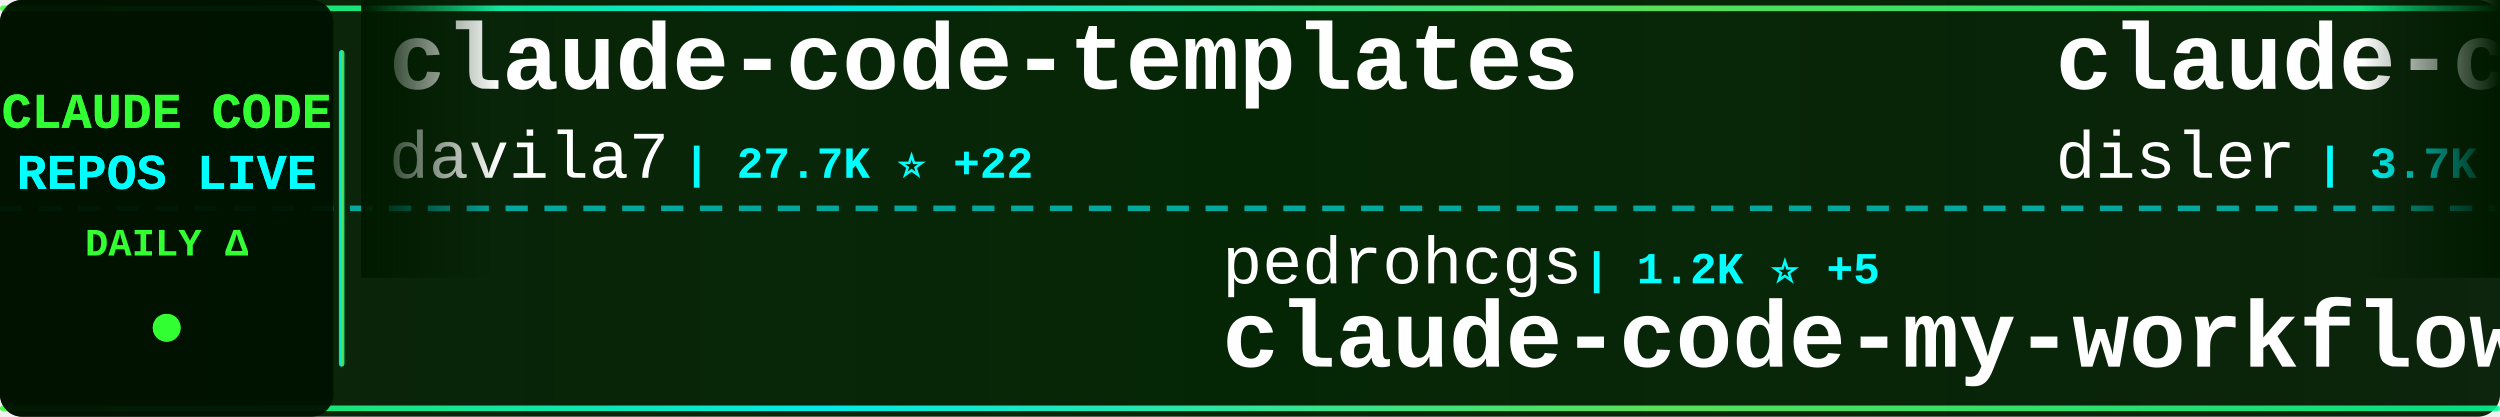
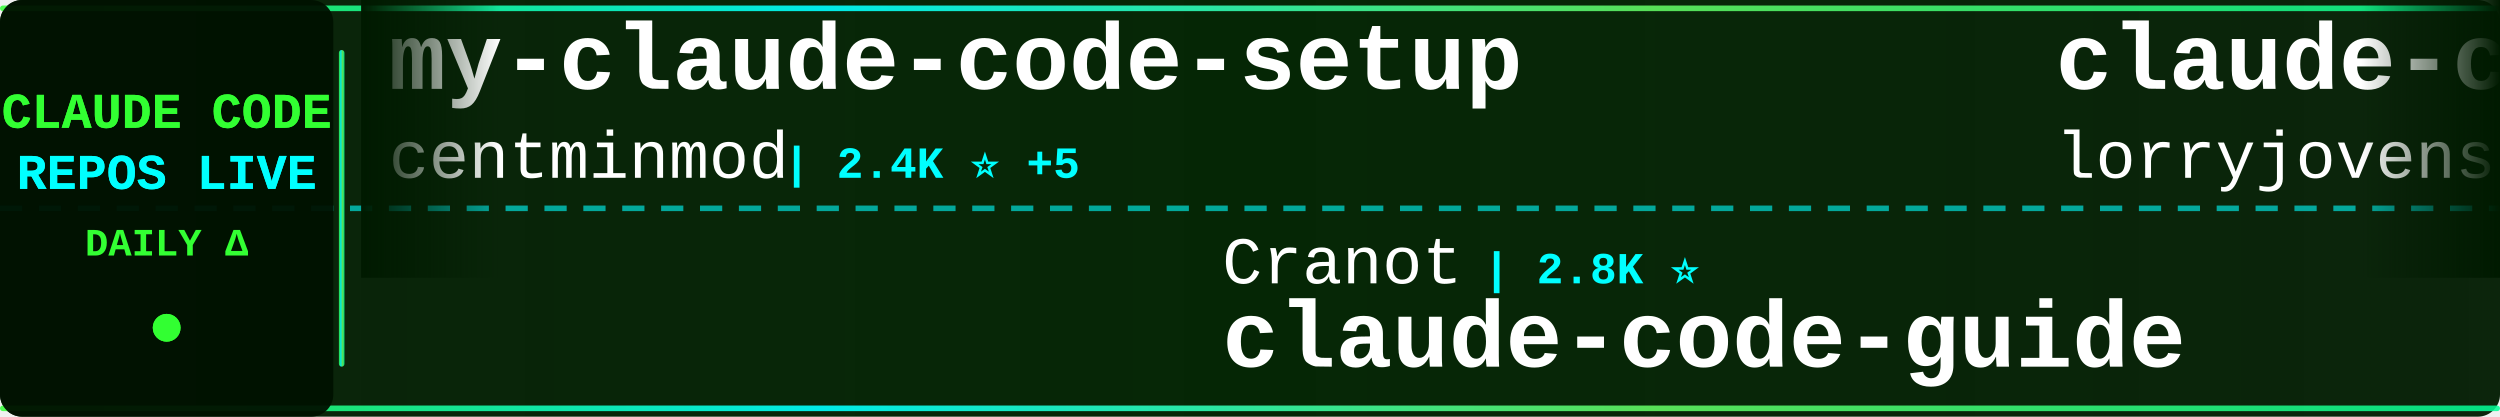
<svg xmlns="http://www.w3.org/2000/svg" width="900" height="150">
  <defs>
    <linearGradient id="tickerBg" x1="0%" y1="0%" x2="100%" y2="0%">
      <stop offset="0%" style="stop-color:#001a00;stop-opacity:0.95" />
      <stop offset="50%" style="stop-color:#002200;stop-opacity:0.98" />
      <stop offset="100%" style="stop-color:#001a00;stop-opacity:0.95" />
    </linearGradient>
    <linearGradient id="borderGrad" x1="0%" y1="0%" x2="100%" y2="0%">
      <stop offset="0%" style="stop-color:#33ff33;stop-opacity:0.85">
        <animate attributeName="stop-opacity" values="0.85;1;0.85" dur="2s" repeatCount="indefinite" />
      </stop>
      <stop offset="33%" style="stop-color:#00ffff;stop-opacity:0.9">
        <animate attributeName="stop-opacity" values="0.9;1;0.9" dur="2.2s" repeatCount="indefinite" />
      </stop>
      <stop offset="66%" style="stop-color:#66ff66;stop-opacity:0.85">
        <animate attributeName="stop-opacity" values="0.85;1;0.85" dur="1.8s" repeatCount="indefinite" />
      </stop>
      <stop offset="100%" style="stop-color:#00ff99;stop-opacity:0.85">
        <animate attributeName="stop-opacity" values="0.85;1;0.85" dur="2s" repeatCount="indefinite" />
      </stop>
    </linearGradient>
    <filter id="textGlow">
      <feGaussianBlur stdDeviation="0.1" result="coloredBlur" />
      <feMerge>
        <feMergeNode in="coloredBlur" />
        <feMergeNode in="SourceGraphic" />
      </feMerge>
    </filter>
    <filter id="metricGlow">
      <feGaussianBlur stdDeviation="0.2" result="coloredBlur" />
      <feMerge>
        <feMergeNode in="coloredBlur" />
        <feMergeNode in="SourceGraphic" />
      </feMerge>
    </filter>
    <linearGradient id="leftFade" x1="0%" y1="0%" x2="100%" y2="0%">
      <stop offset="0%" style="stop-color:#001a00;stop-opacity:1" />
      <stop offset="100%" style="stop-color:#001a00;stop-opacity:0" />
    </linearGradient>
    <linearGradient id="rightFade" x1="0%" y1="0%" x2="100%" y2="0%">
      <stop offset="0%" style="stop-color:#001a00;stop-opacity:0" />
      <stop offset="100%" style="stop-color:#001a00;stop-opacity:1" />
    </linearGradient>
  </defs>
  <rect width="900" height="150" fill="url(#tickerBg)" rx="8" />
  <rect x="0" y="2" width="900" height="2" fill="url(#borderGrad)" rx="1" />
  <rect x="0" y="146" width="900" height="2" fill="url(#borderGrad)" rx="1" />
  <line x1="0" y1="75" x2="900" y2="75" stroke="#00ffff" stroke-width="2" stroke-dasharray="8 6" opacity="0.6" />
  <rect x="0" y="0" width="120" height="150" fill="#001100" opacity="0.95" rx="8" />
  <text x="60" y="46" font-family="'Courier New', monospace" font-size="18" font-weight="bold" fill="#33ff33" text-anchor="middle" filter="url(#textGlow)">
    CLAUDE CODE
  </text>
  <text x="60" y="68" font-family="'Courier New', monospace" font-size="18" font-weight="bold" fill="#00ffff" text-anchor="middle" filter="url(#textGlow)">
    REPOS LIVE
  </text>
  <text x="60" y="92" font-family="'Courier New', monospace" font-size="14" font-weight="bold" fill="#33ff33" text-anchor="middle">
    DAILY Δ
  </text>
  <circle cx="60" cy="118" r="5" fill="#33ff33" filter="url(#metricGlow)">
    <animate attributeName="r" values="4;6;4" dur="1.5s" repeatCount="indefinite" />
    <animate attributeName="opacity" values="0.6;1;0.6" dur="1.5s" repeatCount="indefinite" />
  </circle>
  <rect x="122" y="18" width="2" height="114" fill="url(#borderGrad)" rx="1" />
  <clipPath id="tickerClip">
    <rect x="130" y="0" width="770" height="150" />
  </clipPath>
  <g clip-path="url(#tickerClip)">
    <g id="tickerItems">
      <animateTransform attributeName="transform" attributeType="XML" type="translate" from="0 0" to="-3000 0" dur="54s" repeatCount="indefinite" />
      <g transform="translate(0, 0)">
-         <text x="140" y="32" font-family="'Courier New', monospace" font-size="34" font-weight="bold" fill="#ffffff">claude-code-templates</text>
-         <text x="140" y="64" font-family="'Courier New', monospace" font-size="24" font-weight="normal" fill="#ffffff" opacity="1.0">davila7</text>
-         <text x="246" y="64" font-family="'Courier New', monospace" font-size="16" font-weight="bold" fill="#00ffff"> | 27.7K ⭐ +22</text>
+         <text x="140" y="32" font-family="'Courier New', monospace" font-size="34" font-weight="bold" fill="#ffffff">my-claude-code-setup</text>
+         <text x="140" y="64" font-family="'Courier New', monospace" font-size="24" font-weight="normal" fill="#ffffff" opacity="1.0">centminmod</text>
+         <text x="282" y="64" font-family="'Courier New', monospace" font-size="16" font-weight="bold" fill="#00ffff"> | 2.4K ⭐ +5</text>
      </g>
      <g transform="translate(300, 0)">
-         <text x="140" y="102" font-family="'Courier New', monospace" font-size="24" font-weight="normal" fill="#ffffff" opacity="1.0">pedrohcgs</text>
-         <text x="270" y="102" font-family="'Courier New', monospace" font-size="16" font-weight="bold" fill="#00ffff"> | 1.2K ⭐ +5</text>
-         <text x="140" y="132" font-family="'Courier New', monospace" font-size="34" font-weight="bold" fill="#ffffff">claude-code-my-workflow</text>
-       </g>
-       <g transform="translate(600, 0)">
-         <text x="140" y="32" font-family="'Courier New', monospace" font-size="34" font-weight="bold" fill="#ffffff">claude-code-hooks-master...</text>
-         <text x="140" y="64" font-family="'Courier New', monospace" font-size="24" font-weight="normal" fill="#ffffff" opacity="1.0">disler</text>
-         <text x="234" y="64" font-family="'Courier New', monospace" font-size="16" font-weight="bold" fill="#00ffff"> | 3.7K ⭐ +4</text>
-       </g>
-       <g transform="translate(900, 0)">
-         <text x="140" y="102" font-family="'Courier New', monospace" font-size="24" font-weight="normal" fill="#ffffff" opacity="1.0">shareAI-lab</text>
-         <text x="294" y="102" font-family="'Courier New', monospace" font-size="16" font-weight="bold" fill="#00ffff"> | 63.6K ⭐ +226</text>
-         <text x="140" y="132" font-family="'Courier New', monospace" font-size="34" font-weight="bold" fill="#ffffff">learn-claude-code</text>
-       </g>
-       <g transform="translate(1200, 0)">
-         <text x="140" y="32" font-family="'Courier New', monospace" font-size="34" font-weight="bold" fill="#ffffff">claude-code-ultimate-gui...</text>
-         <text x="140" y="64" font-family="'Courier New', monospace" font-size="24" font-weight="normal" fill="#ffffff" opacity="1.0">FlorianBruniaux</text>
-         <text x="342" y="64" font-family="'Courier New', monospace" font-size="16" font-weight="bold" fill="#00ffff"> | 4.6K ⭐ +21</text>
-       </g>
-       <g transform="translate(1500, 0)">
-         <text x="140" y="102" font-family="'Courier New', monospace" font-size="24" font-weight="normal" fill="#ffffff" opacity="1.0">guanshan</text>
-         <text x="258" y="102" font-family="'Courier New', monospace" font-size="16" font-weight="bold" fill="#00ffff"> | 60 ⭐</text>
-         <text x="140" y="132" font-family="'Courier New', monospace" font-size="34" font-weight="bold" fill="#ffffff">ClaudeCode</text>
-       </g>
-       <g transform="translate(1800, 0)">
-         <text x="140" y="32" font-family="'Courier New', monospace" font-size="34" font-weight="bold" fill="#ffffff">claude-code-base-action</text>
-         <text x="140" y="64" font-family="'Courier New', monospace" font-size="24" font-weight="normal" fill="#ffffff" opacity="1.0">anthropics</text>
-         <text x="282" y="64" font-family="'Courier New', monospace" font-size="16" font-weight="bold" fill="#00ffff"> | 850 ⭐</text>
-       </g>
-       <g transform="translate(2100, 0)">
-         <text x="140" y="102" font-family="'Courier New', monospace" font-size="24" font-weight="normal" fill="#ffffff" opacity="1.0">liuup</text>
-         <text x="222" y="102" font-family="'Courier New', monospace" font-size="16" font-weight="bold" fill="#00ffff"> | 2.8K ⭐ +18</text>
-         <text x="140" y="132" font-family="'Courier New', monospace" font-size="34" font-weight="bold" fill="#ffffff">claude-code-analysis</text>
-       </g>
-       <g transform="translate(2400, 0)">
-         <text x="140" y="32" font-family="'Courier New', monospace" font-size="34" font-weight="bold" fill="#ffffff">claude-howto</text>
-         <text x="140" y="64" font-family="'Courier New', monospace" font-size="24" font-weight="normal" fill="#ffffff" opacity="1.0">luongnv89</text>
-         <text x="270" y="64" font-family="'Courier New', monospace" font-size="16" font-weight="bold" fill="#00ffff"> | 34.6K ⭐ +95</text>
-       </g>
-       <g transform="translate(2700, 0)">
        <text x="140" y="102" font-family="'Courier New', monospace" font-size="24" font-weight="normal" fill="#ffffff" opacity="1.0">Cranot</text>
        <text x="234" y="102" font-family="'Courier New', monospace" font-size="16" font-weight="bold" fill="#00ffff"> | 2.8K ⭐</text>
        <text x="140" y="132" font-family="'Courier New', monospace" font-size="34" font-weight="bold" fill="#ffffff">claude-code-guide</text>
      </g>
+       <g transform="translate(600, 0)">
+         <text x="140" y="32" font-family="'Courier New', monospace" font-size="34" font-weight="bold" fill="#ffffff">claude-code-rust</text>
+         <text x="140" y="64" font-family="'Courier New', monospace" font-size="24" font-weight="normal" fill="#ffffff" opacity="1.0">lorryjovens-hub</text>
+         <text x="342" y="64" font-family="'Courier New', monospace" font-size="16" font-weight="bold" fill="#00ffff"> | 1.6K ⭐ +4</text>
+       </g>
+       <g transform="translate(900, 0)">
+         <text x="140" y="102" font-family="'Courier New', monospace" font-size="24" font-weight="normal" fill="#ffffff" opacity="1.0">Piebald-AI</text>
+         <text x="282" y="102" font-family="'Courier New', monospace" font-size="16" font-weight="bold" fill="#00ffff"> | 10.6K ⭐ +32</text>
+         <text x="140" y="132" font-family="'Courier New', monospace" font-size="34" font-weight="bold" fill="#ffffff">claude-code-system-promp...</text>
+       </g>
+       <g transform="translate(1200, 0)">
+         <text x="140" y="32" font-family="'Courier New', monospace" font-size="34" font-weight="bold" fill="#ffffff">claude-code-plugins-plus...</text>
+         <text x="140" y="64" font-family="'Courier New', monospace" font-size="24" font-weight="normal" fill="#ffffff" opacity="1.0">jeremylongshore</text>
+         <text x="342" y="64" font-family="'Courier New', monospace" font-size="16" font-weight="bold" fill="#00ffff"> | 2.3K ⭐ +6</text>
+       </g>
+       <g transform="translate(1500, 0)">
+         <text x="140" y="102" font-family="'Courier New', monospace" font-size="24" font-weight="normal" fill="#ffffff" opacity="1.0">disler</text>
+         <text x="234" y="102" font-family="'Courier New', monospace" font-size="16" font-weight="bold" fill="#00ffff"> | 1.3K ⭐ +13</text>
+         <text x="140" y="132" font-family="'Courier New', monospace" font-size="34" font-weight="bold" fill="#ffffff">pi-vs-claude-code</text>
+       </g>
+       <g transform="translate(1800, 0)">
+         <text x="140" y="32" font-family="'Courier New', monospace" font-size="34" font-weight="bold" fill="#ffffff">claude-code-spec-workflo...</text>
+         <text x="140" y="64" font-family="'Courier New', monospace" font-size="24" font-weight="normal" fill="#ffffff" opacity="1.0">Pimzino</text>
+         <text x="246" y="64" font-family="'Courier New', monospace" font-size="16" font-weight="bold" fill="#00ffff"> | 3.8K ⭐ +2</text>
+       </g>
+       <g transform="translate(2100, 0)">
+         <text x="140" y="102" font-family="'Courier New', monospace" font-size="24" font-weight="normal" fill="#ffffff" opacity="1.0">RichardAtCT</text>
+         <text x="294" y="102" font-family="'Courier New', monospace" font-size="16" font-weight="bold" fill="#00ffff"> | 2.6K ⭐ +1</text>
+         <text x="140" y="132" font-family="'Courier New', monospace" font-size="34" font-weight="bold" fill="#ffffff">claude-code-telegram</text>
+       </g>
+       <g transform="translate(2400, 0)">
+         <text x="140" y="32" font-family="'Courier New', monospace" font-size="34" font-weight="bold" fill="#ffffff">ClaudeCodeAgents</text>
+         <text x="140" y="64" font-family="'Courier New', monospace" font-size="24" font-weight="normal" fill="#ffffff" opacity="1.0">darcyegb</text>
+         <text x="258" y="64" font-family="'Courier New', monospace" font-size="16" font-weight="bold" fill="#00ffff"> | 707 ⭐ +3</text>
+       </g>
+       <g transform="translate(2700, 0)">
+         <text x="140" y="102" font-family="'Courier New', monospace" font-size="24" font-weight="normal" fill="#ffffff" opacity="1.0">shareAI-lab</text>
+         <text x="294" y="102" font-family="'Courier New', monospace" font-size="16" font-weight="bold" fill="#00ffff"> | 63.6K ⭐ +201</text>
+         <text x="140" y="132" font-family="'Courier New', monospace" font-size="34" font-weight="bold" fill="#ffffff">learn-claude-code</text>
+       </g>
      <g transform="translate(3000, 0)">
-         <text x="140" y="32" font-family="'Courier New', monospace" font-size="34" font-weight="bold" fill="#ffffff">claude-code-templates</text>
-         <text x="140" y="64" font-family="'Courier New', monospace" font-size="24" font-weight="normal" fill="#ffffff" opacity="1.0">davila7</text>
-         <text x="246" y="64" font-family="'Courier New', monospace" font-size="16" font-weight="bold" fill="#00ffff"> | 27.7K ⭐ +22</text>
+         <text x="140" y="32" font-family="'Courier New', monospace" font-size="34" font-weight="bold" fill="#ffffff">my-claude-code-setup</text>
+         <text x="140" y="64" font-family="'Courier New', monospace" font-size="24" font-weight="normal" fill="#ffffff" opacity="1.0">centminmod</text>
+         <text x="282" y="64" font-family="'Courier New', monospace" font-size="16" font-weight="bold" fill="#00ffff"> | 2.4K ⭐ +5</text>
      </g>
      <g transform="translate(3300, 0)">
-         <text x="140" y="102" font-family="'Courier New', monospace" font-size="24" font-weight="normal" fill="#ffffff" opacity="1.0">pedrohcgs</text>
-         <text x="270" y="102" font-family="'Courier New', monospace" font-size="16" font-weight="bold" fill="#00ffff"> | 1.2K ⭐ +5</text>
-         <text x="140" y="132" font-family="'Courier New', monospace" font-size="34" font-weight="bold" fill="#ffffff">claude-code-my-workflow</text>
+         <text x="140" y="102" font-family="'Courier New', monospace" font-size="24" font-weight="normal" fill="#ffffff" opacity="1.0">Cranot</text>
+         <text x="234" y="102" font-family="'Courier New', monospace" font-size="16" font-weight="bold" fill="#00ffff"> | 2.8K ⭐</text>
+         <text x="140" y="132" font-family="'Courier New', monospace" font-size="34" font-weight="bold" fill="#ffffff">claude-code-guide</text>
      </g>
      <g transform="translate(3600, 0)">
-         <text x="140" y="32" font-family="'Courier New', monospace" font-size="34" font-weight="bold" fill="#ffffff">claude-code-hooks-master...</text>
-         <text x="140" y="64" font-family="'Courier New', monospace" font-size="24" font-weight="normal" fill="#ffffff" opacity="1.0">disler</text>
-         <text x="234" y="64" font-family="'Courier New', monospace" font-size="16" font-weight="bold" fill="#00ffff"> | 3.7K ⭐ +4</text>
+         <text x="140" y="32" font-family="'Courier New', monospace" font-size="34" font-weight="bold" fill="#ffffff">claude-code-rust</text>
+         <text x="140" y="64" font-family="'Courier New', monospace" font-size="24" font-weight="normal" fill="#ffffff" opacity="1.0">lorryjovens-hub</text>
+         <text x="342" y="64" font-family="'Courier New', monospace" font-size="16" font-weight="bold" fill="#00ffff"> | 1.6K ⭐ +4</text>
      </g>
      <g transform="translate(3900, 0)">
-         <text x="140" y="102" font-family="'Courier New', monospace" font-size="24" font-weight="normal" fill="#ffffff" opacity="1.0">shareAI-lab</text>
-         <text x="294" y="102" font-family="'Courier New', monospace" font-size="16" font-weight="bold" fill="#00ffff"> | 63.6K ⭐ +226</text>
-         <text x="140" y="132" font-family="'Courier New', monospace" font-size="34" font-weight="bold" fill="#ffffff">learn-claude-code</text>
+         <text x="140" y="102" font-family="'Courier New', monospace" font-size="24" font-weight="normal" fill="#ffffff" opacity="1.0">Piebald-AI</text>
+         <text x="282" y="102" font-family="'Courier New', monospace" font-size="16" font-weight="bold" fill="#00ffff"> | 10.6K ⭐ +32</text>
+         <text x="140" y="132" font-family="'Courier New', monospace" font-size="34" font-weight="bold" fill="#ffffff">claude-code-system-promp...</text>
      </g>
    </g>
  </g>
  <rect x="130" y="0" width="50" height="100" fill="url(#leftFade)" />
  <rect x="850" y="0" width="50" height="100" fill="url(#rightFade)" />
</svg>
